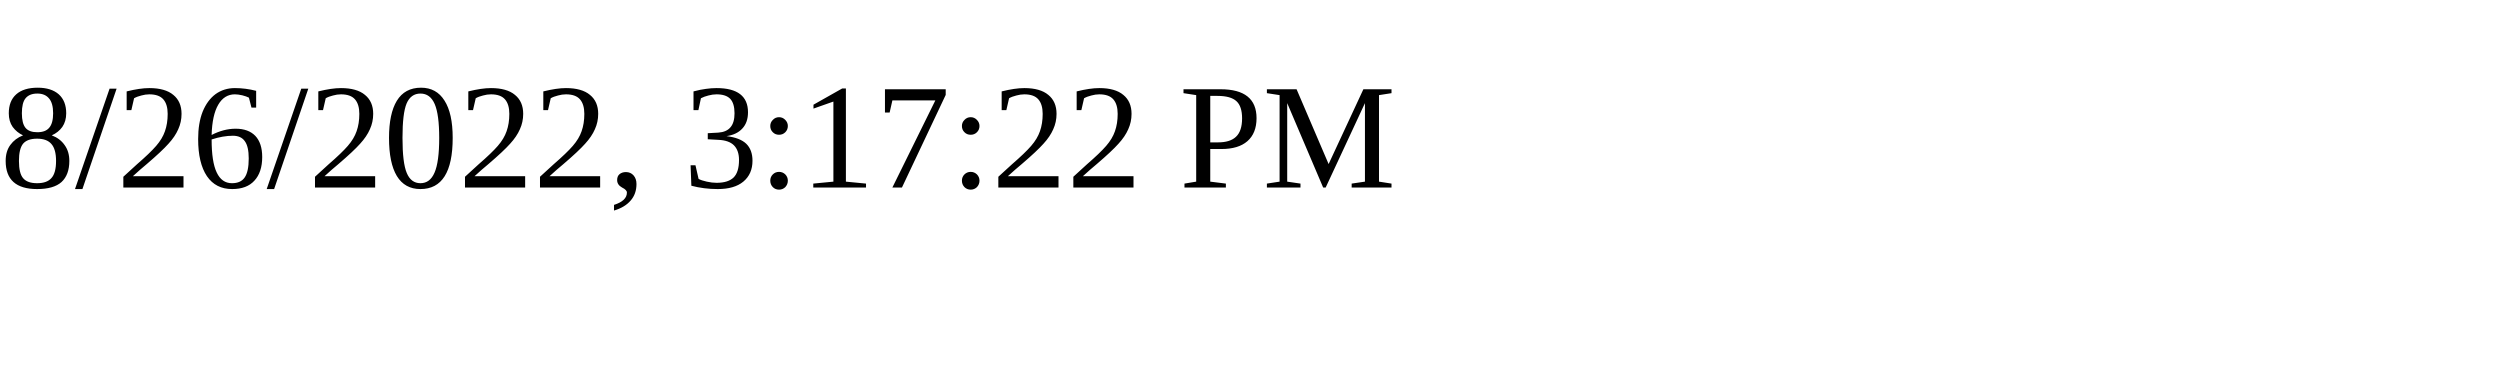
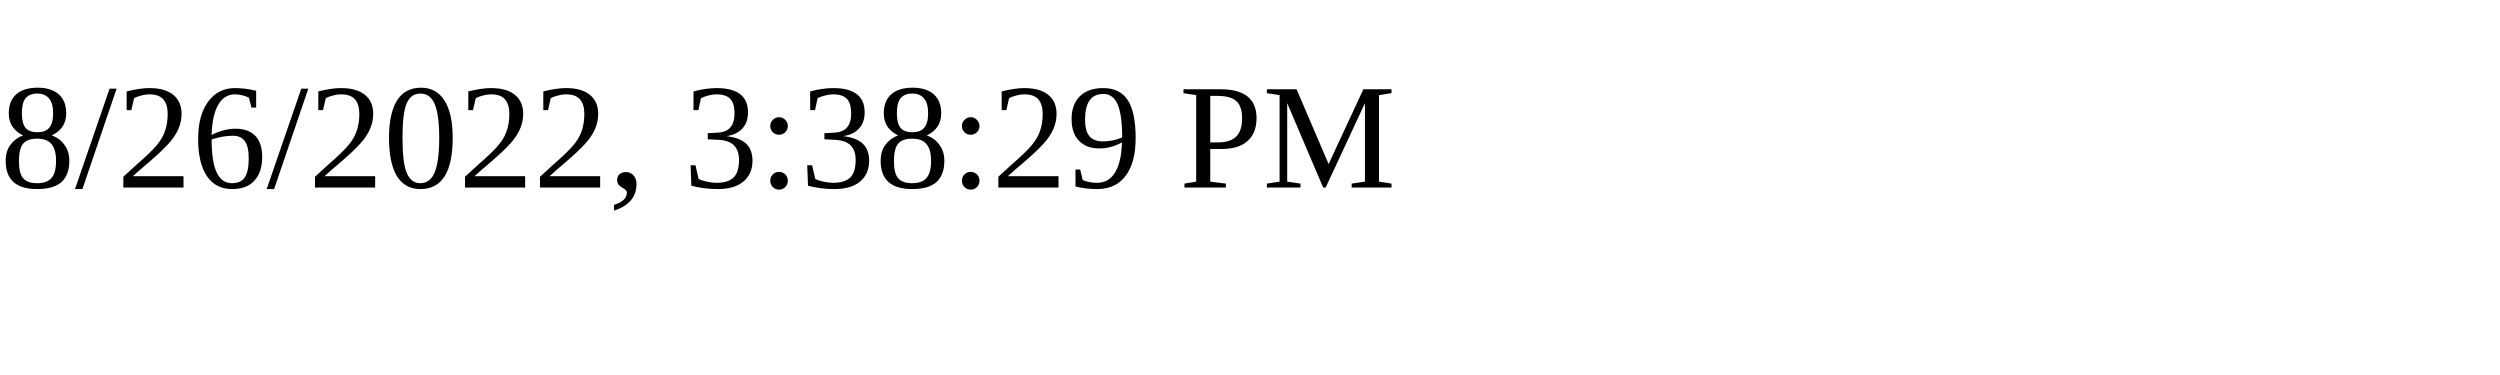
<svg xmlns="http://www.w3.org/2000/svg" height="30" width="200">
-   <text x="0" y="15">8/26/2022, 3:17:22 PM</text>
+   <text x="0" y="15">8/26/2022, 3:38:29 PM</text>
</svg>
